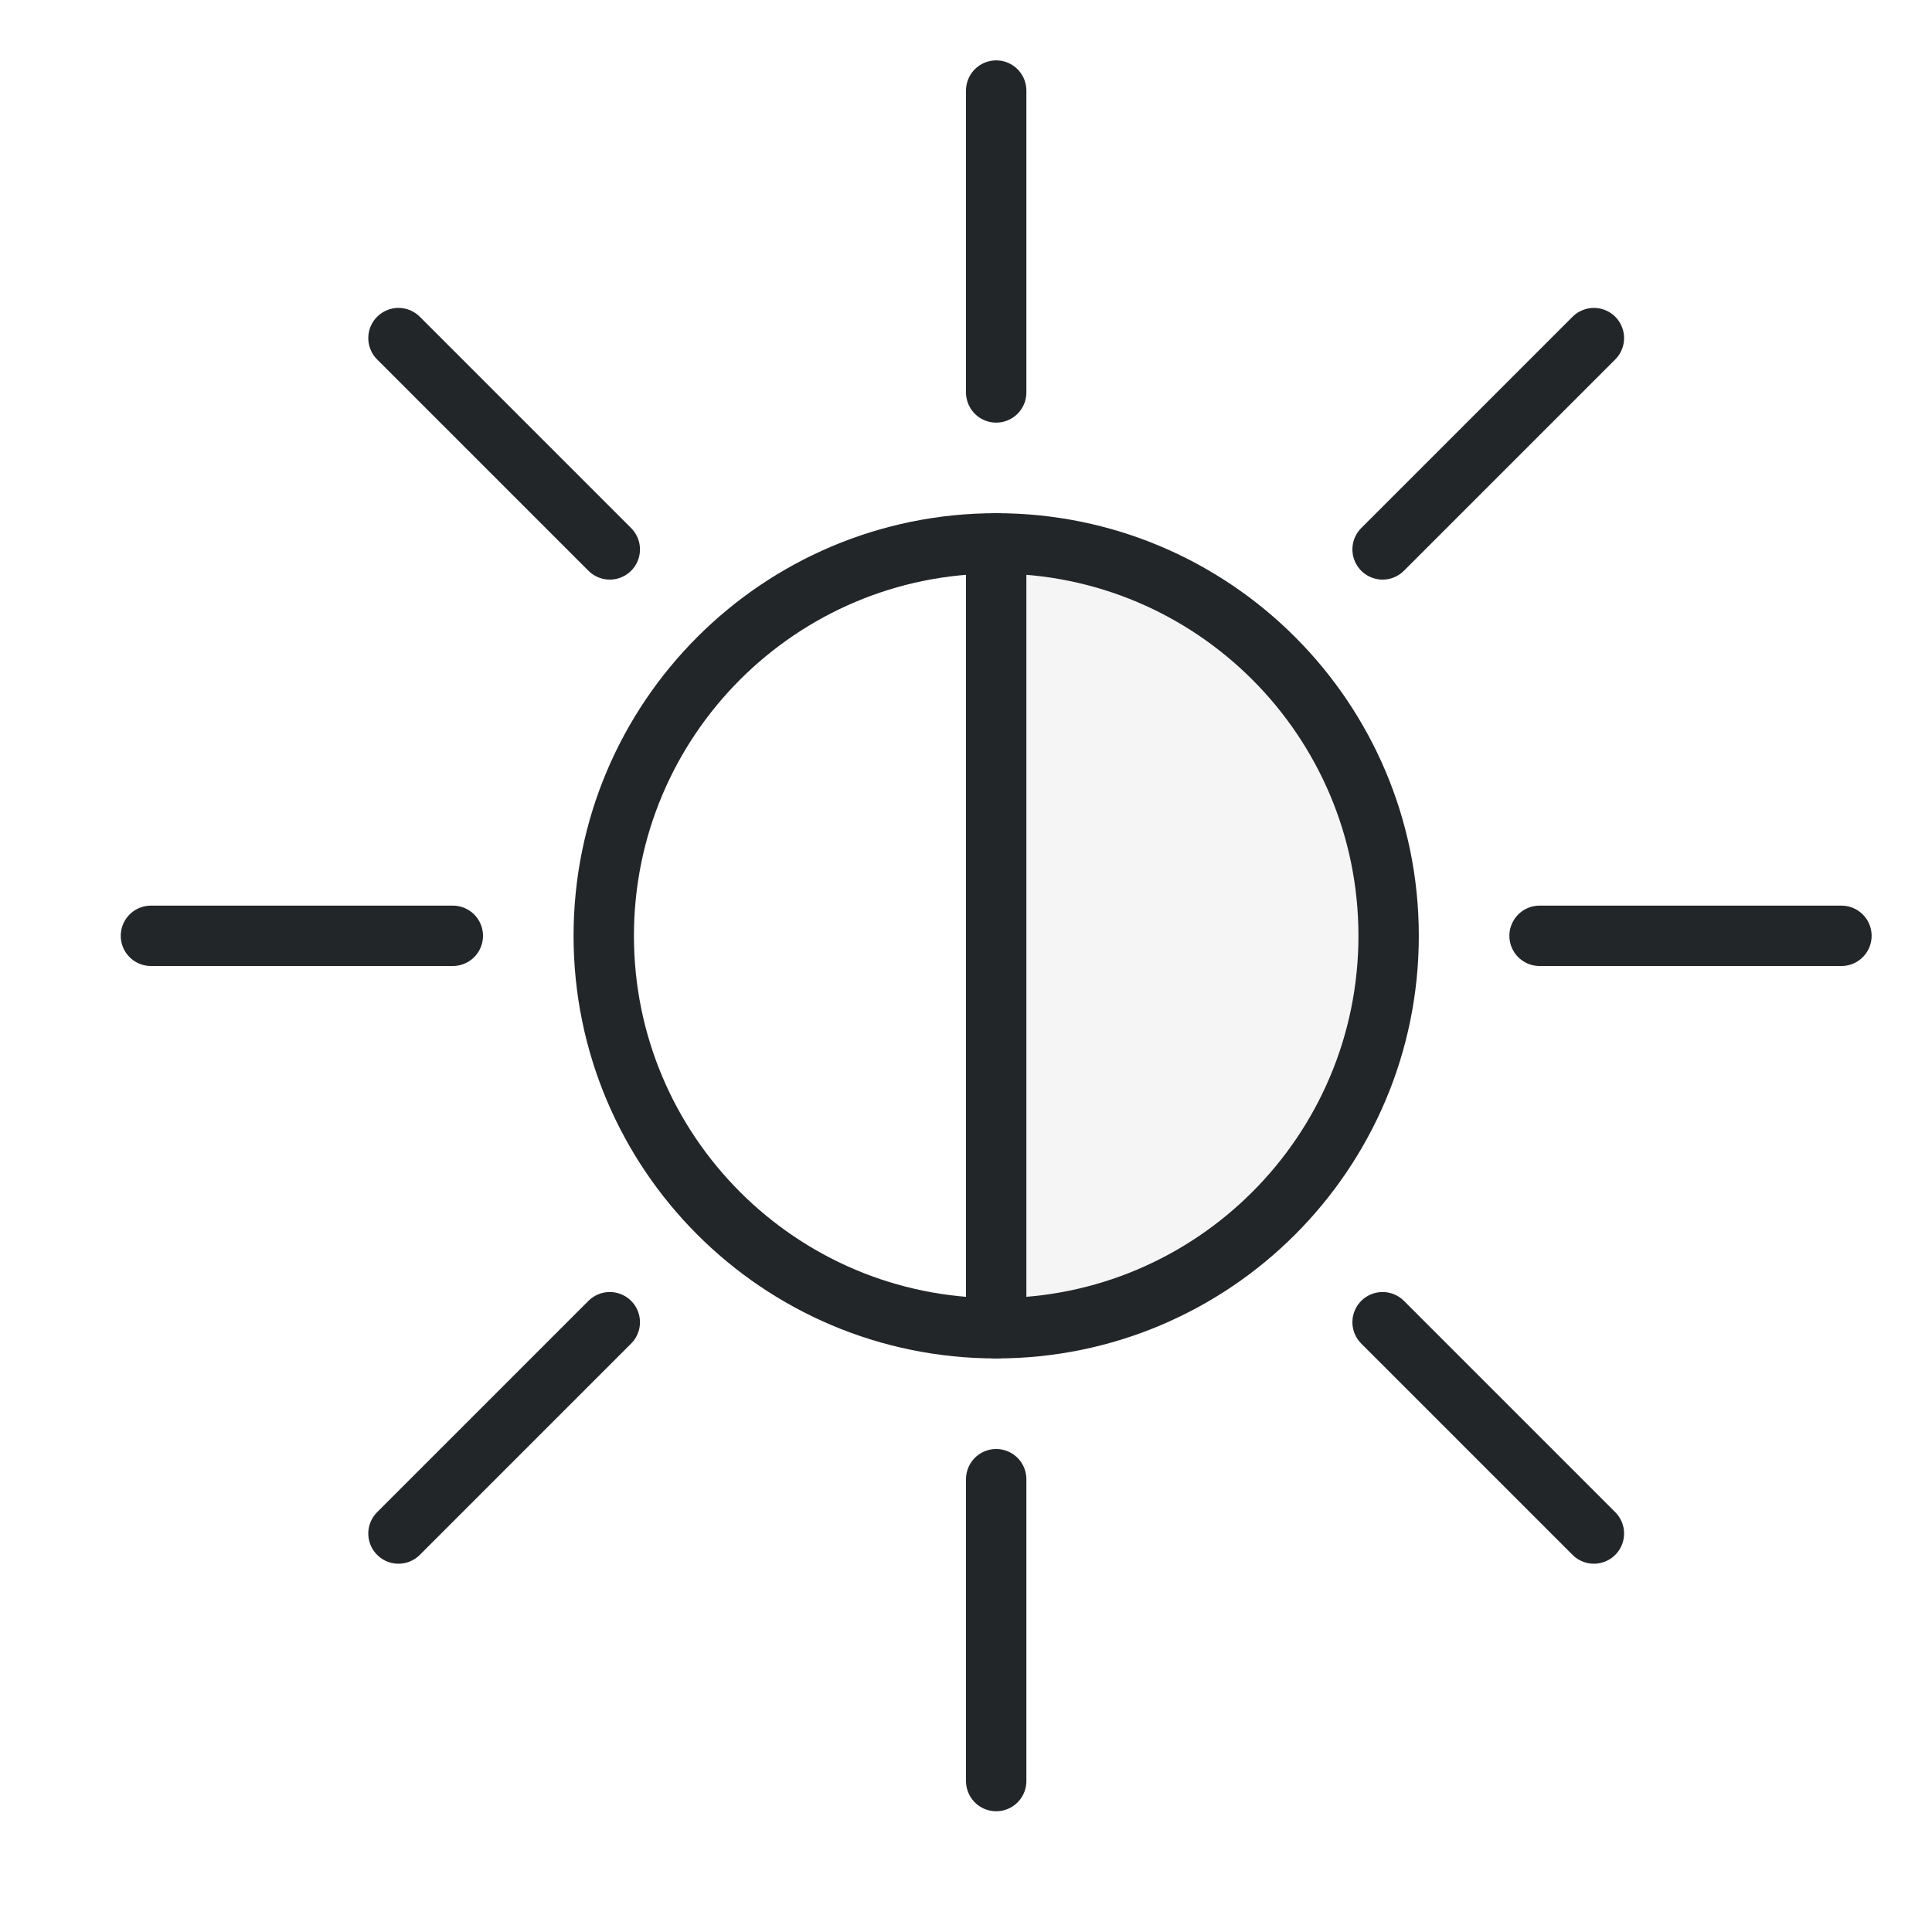
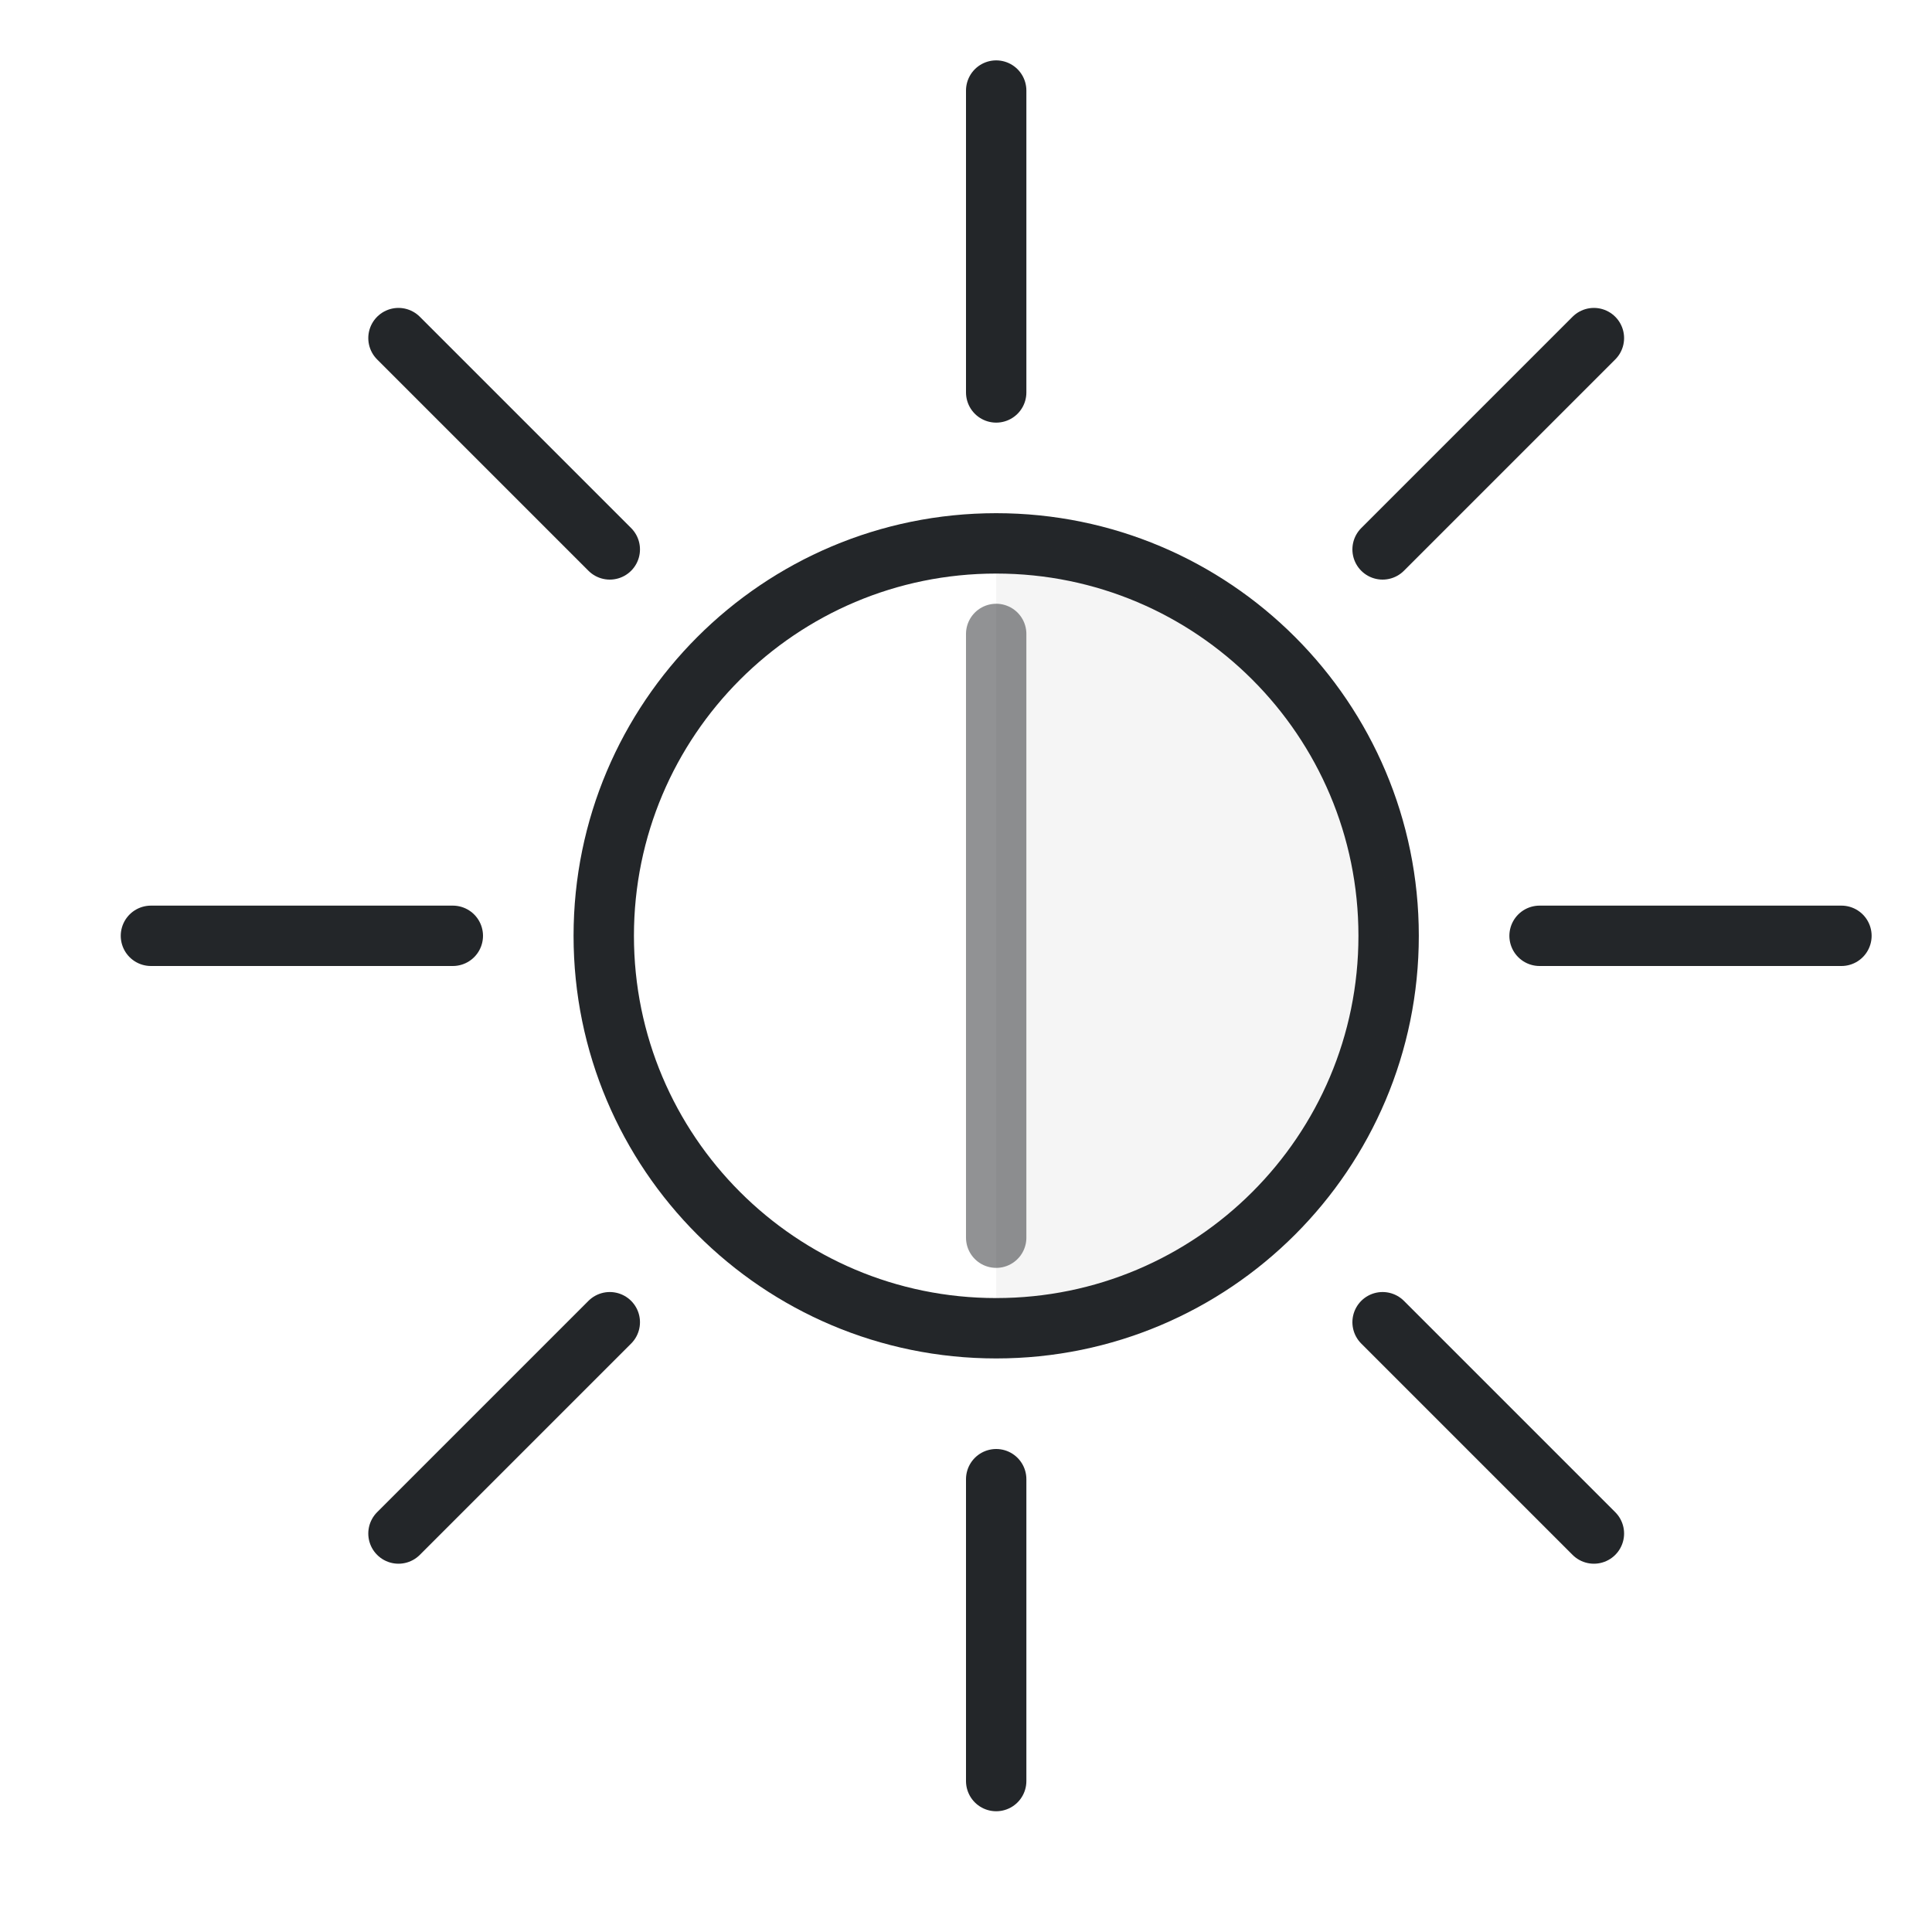
<svg xmlns="http://www.w3.org/2000/svg" width="32" height="32" viewBox="0 0 32 32" version="1.1" id="svg2">
  <defs id="defs1">
    <style id="current-color-scheme">.ColorScheme-Text {color:#232629}</style>
  </defs>
  <g class="ColorScheme-Text" fill="none" stroke="currentColor" stroke-width="1" stroke-linecap="round" stroke-linejoin="round" id="g1">
    <circle cx="16.5" cy="15.5" r="6.5" id="circle1" stroke="currentColor" class="ColorScheme-Text" />
-     <path d="M 16.5,1.5 V 6.5 M 16.5,24.5 V 29.5 M 2.5,15.5 H 7.5 M 25.5,15.5 H 30.5 M 6.6,5.6 L 10.1,9.1 M 22.9,21.9 L 26.4,25.4 M 6.6,25.4 L 10.1,21.9 M 22.9,9.1 L 26.4,5.6 M 16.5,9 V 22" id="path1" stroke="currentColor" class="ColorScheme-Text" />
+     <path d="m 16.5,1.5 v 5 m 0,18 v 5 m -14,-14 h 5 m 18,0 h 5 M 6.6,5.6 10.1,9.1 m 12.8,12.8 3.5,3.5 m -19.8,0 3.5,-3.5 M 22.9,9.1 26.4,5.6" id="path1" stroke="currentColor" class="ColorScheme-Text" />
  </g>
  <path class="ColorScheme-Text" d="M 16.5,9 V 22 A 6.5,6.5 0 0 0 23,15.5 A 6.5,6.5 0 0 0 16.5,9 Z" fill="currentColor" opacity=".3" id="path2" style="opacity:0.05" />
+   <path style="opacity:0.5;fill-opacity:0;fill-rule:evenodd;stroke-linecap:round;stroke-linejoin:round;stroke-dashoffset:0.5;stroke-opacity:1;paint-order:markers fill stroke" d="m 16.5,10.5 v 10" id="path3" class="ColorScheme-Text" fill="currentColor" stroke="currentColor" />
</svg>
